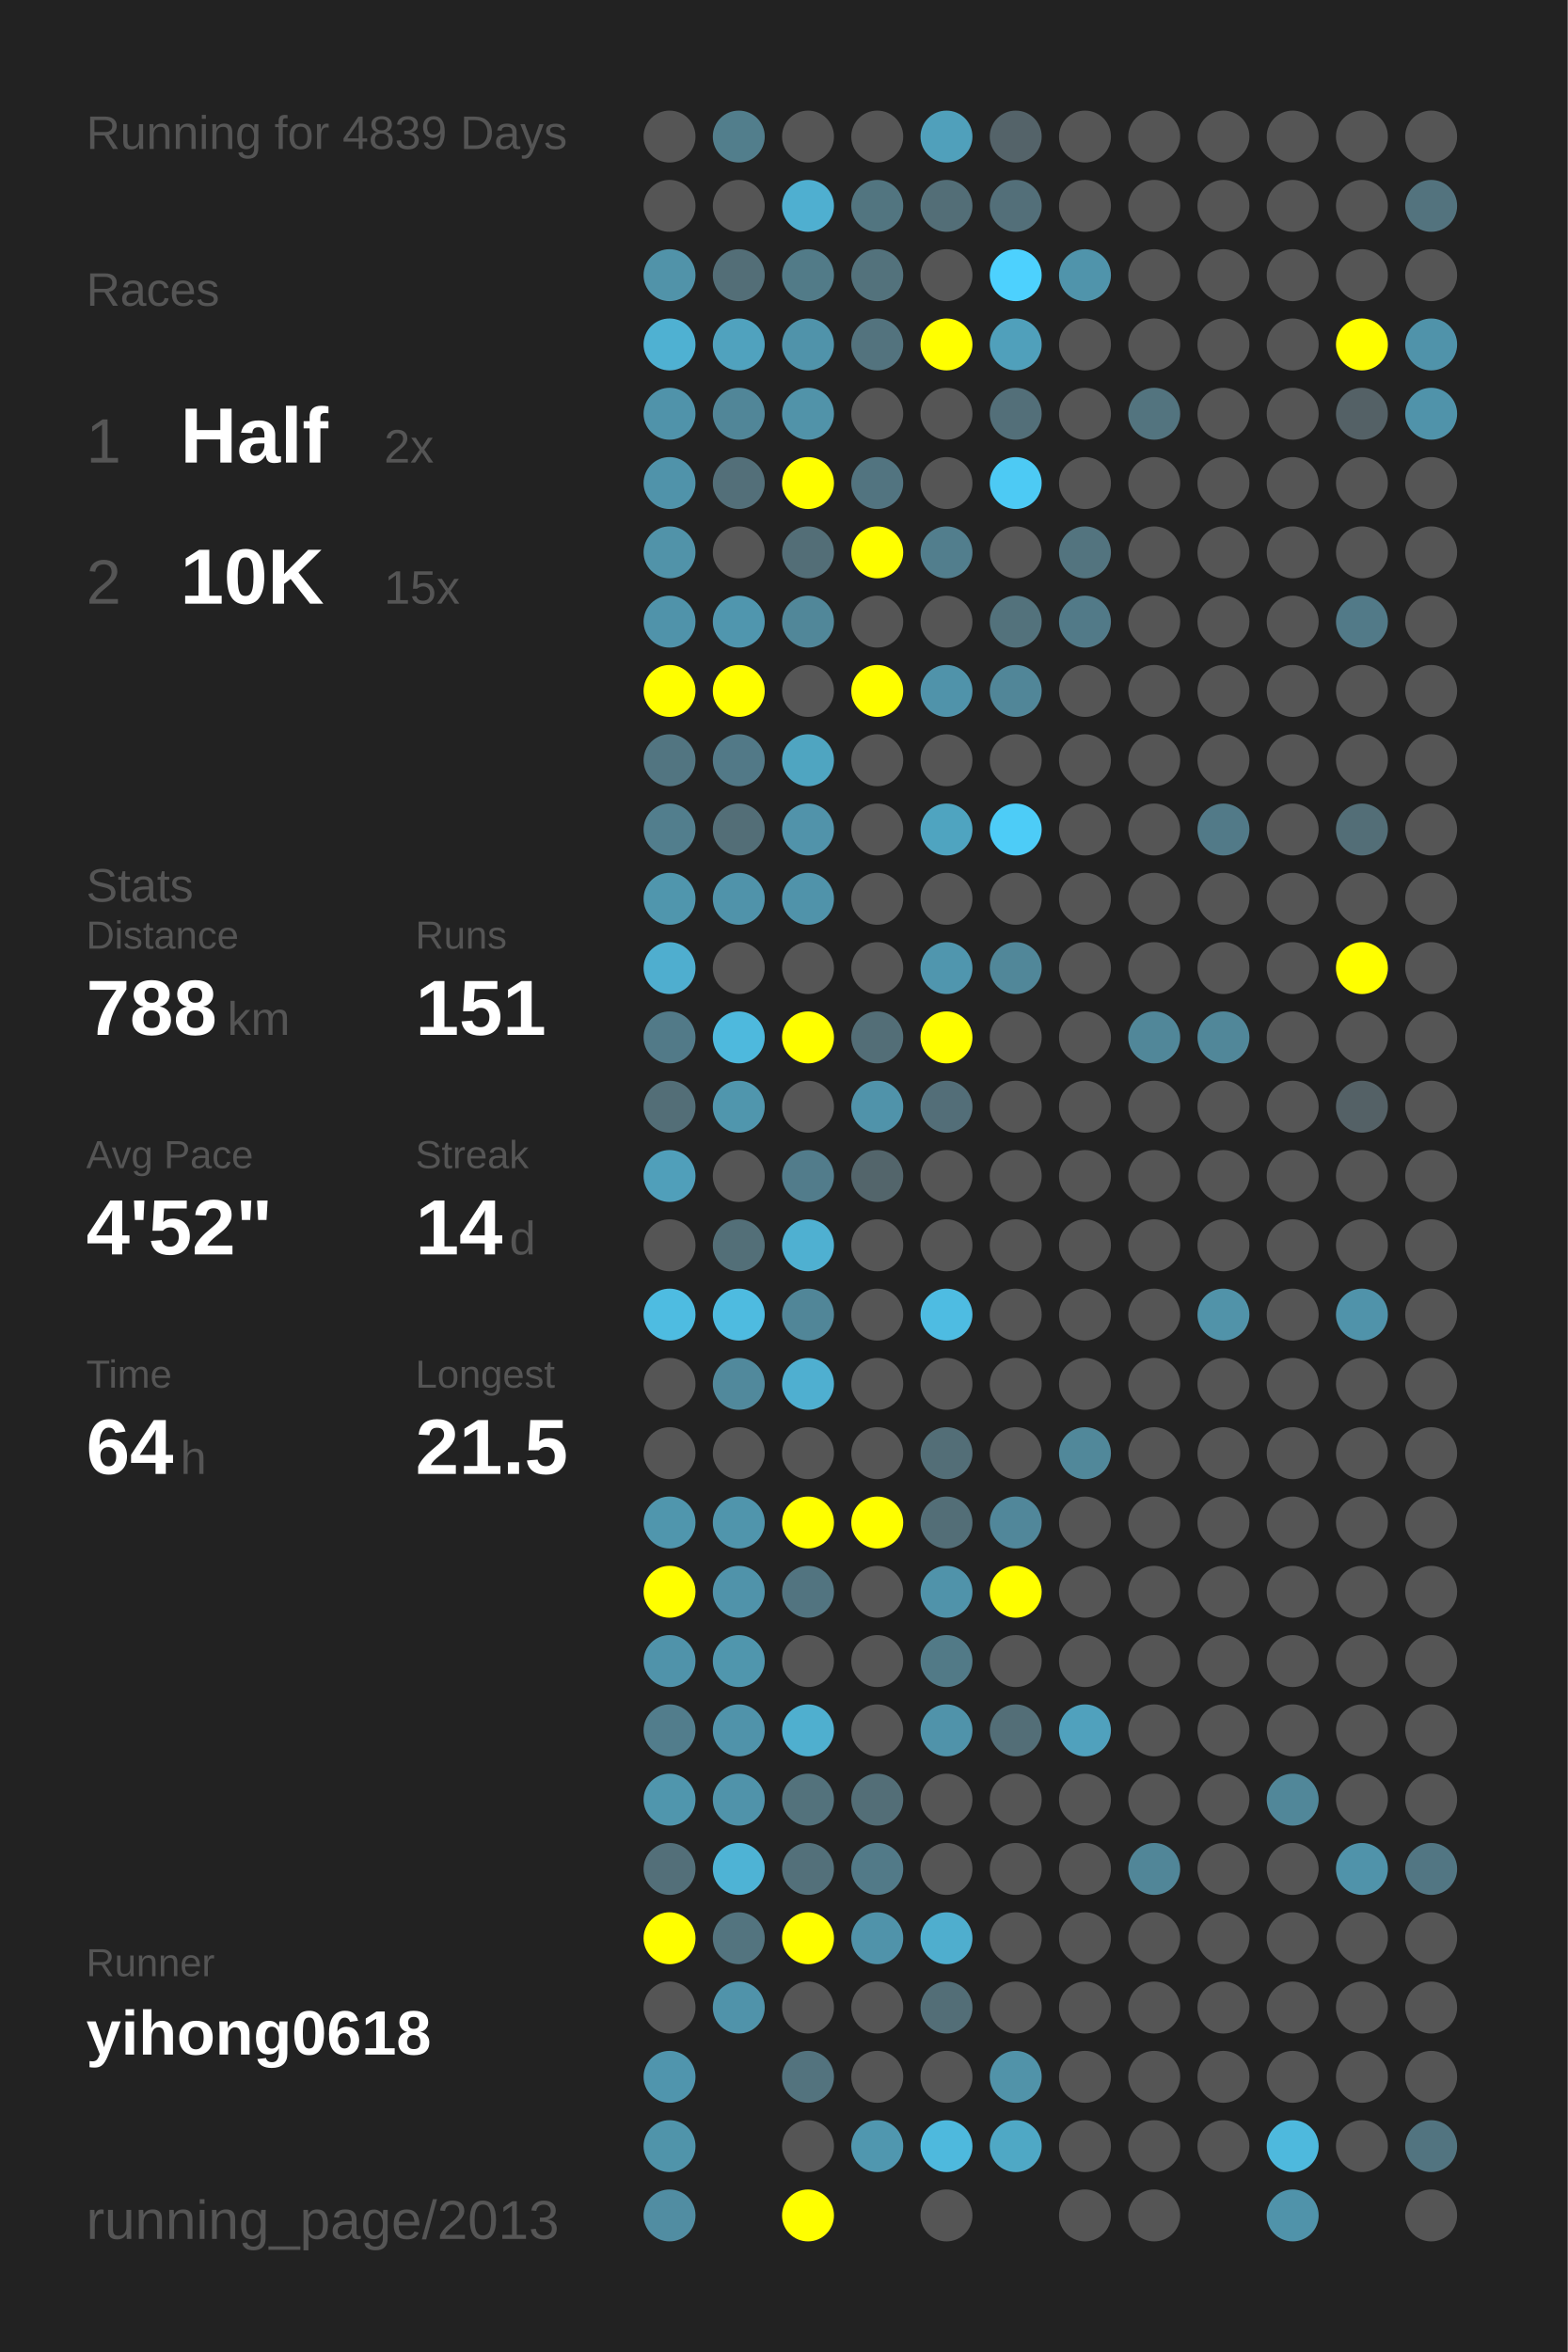
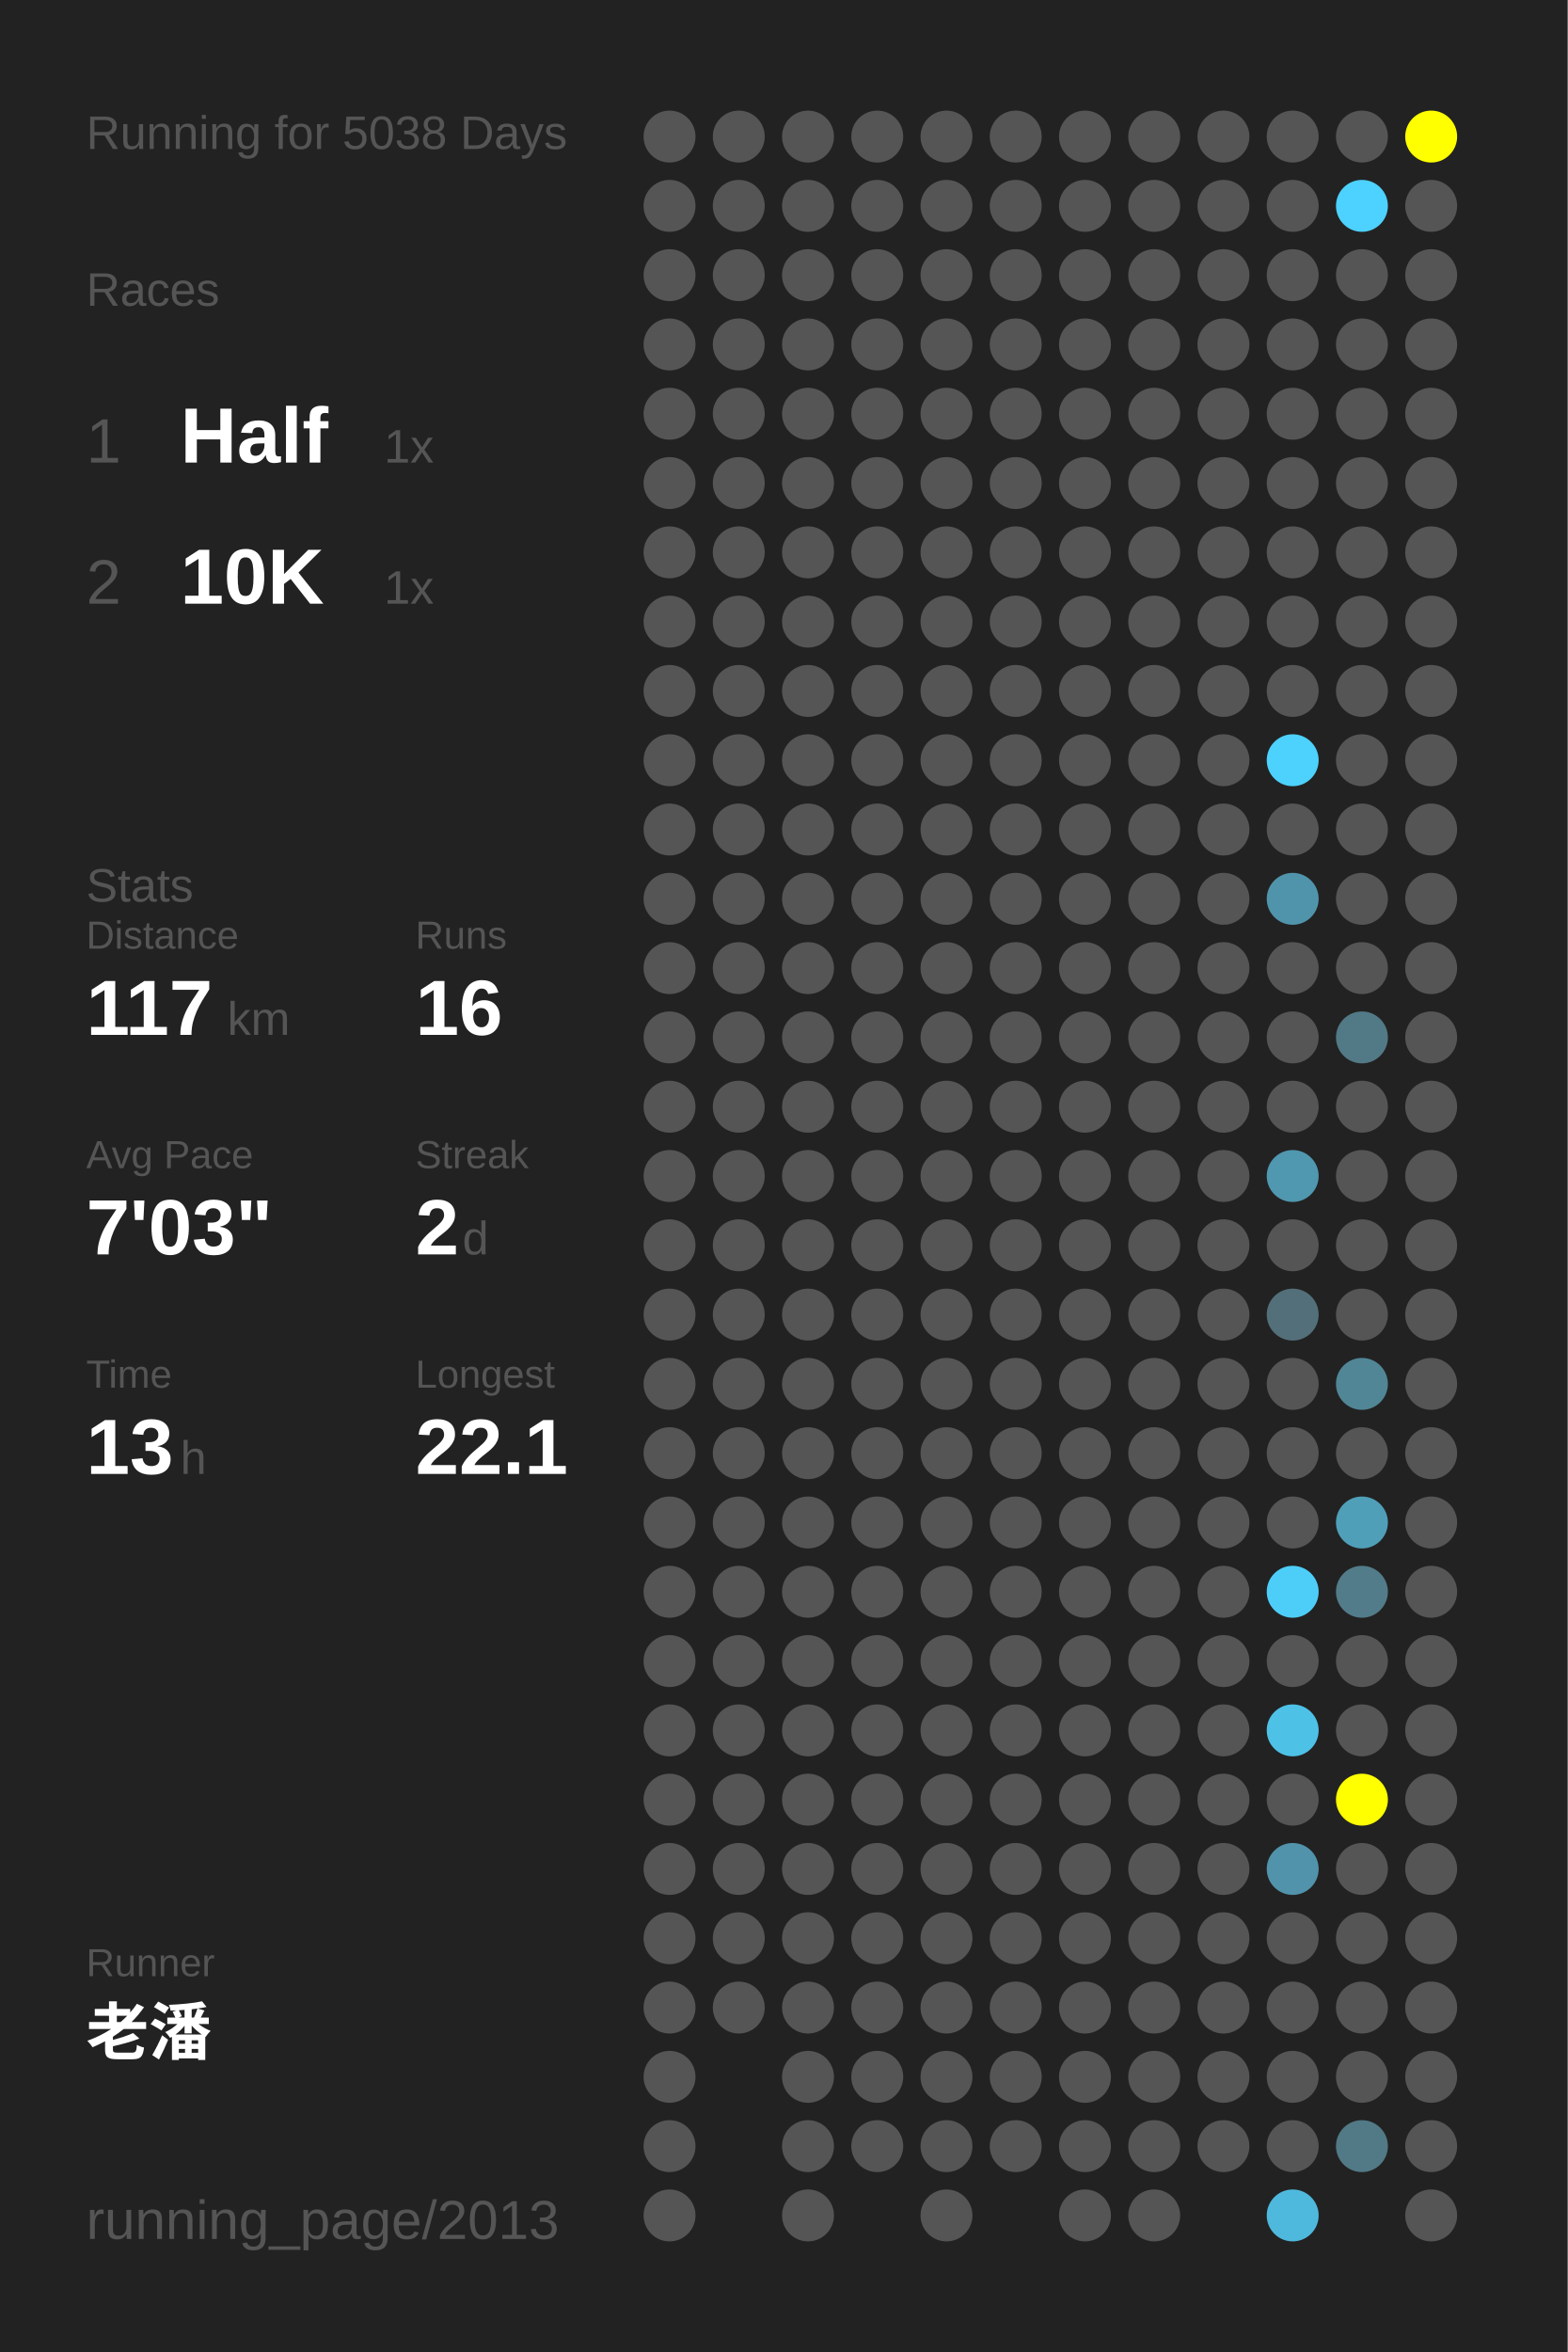
<svg xmlns="http://www.w3.org/2000/svg" baseProfile="full" height="300mm" version="1.1" viewBox="0,0,200,300" width="200mm">
  <defs />
  <rect fill="#222222" height="300" width="200" x="0" y="0" />
-   <text fill="#555555" style="font-size:6px; font-family:Arial;" x="11" y="19">Running for 4839 Days</text>
+   <text fill="#555555" style="font-size:6px; font-family:Arial;" x="11" y="19">Running for 5038 Days</text>
  <text fill="#555555" style="font-size:6px; font-family:Arial;" x="11" y="39">Races</text>
  <text fill="#555555" style="font-size:8px; font-family:Arial;" x="11" y="59">1</text>
  <text fill="#FFFFFF" style="font-size:10px; font-family:Arial; font-weight:bold;" x="23" y="59">Half</text>
-   <text fill="#555555" style="font-size:6px; font-family:Arial;" x="49" y="59">2x</text>
+   <text fill="#555555" style="font-size:6px; font-family:Arial;" x="49" y="59">1x</text>
  <text fill="#555555" style="font-size:8px; font-family:Arial;" x="11" y="77">2</text>
  <text fill="#FFFFFF" style="font-size:10px; font-family:Arial; font-weight:bold;" x="23" y="77">10K</text>
-   <text fill="#555555" style="font-size:6px; font-family:Arial;" x="49" y="77">15x</text>
+   <text fill="#555555" style="font-size:6px; font-family:Arial;" x="49" y="77">1x</text>
  <text fill="#555555" style="font-size:6px; font-family:Arial;" x="11" y="115">Stats</text>
  <text fill="#555555" style="font-size:5px; font-family:Arial;" x="11" y="121">Distance</text>
-   <text fill="#FFFFFF" style="font-size:10px; font-family:Arial; font-weight:bold;" x="11" y="132">788</text>
+   <text fill="#FFFFFF" style="font-size:10px; font-family:Arial; font-weight:bold;" x="11" y="132">117</text>
  <text fill="#555555" style="font-size:6px; font-family:Arial;" x="29" y="132">km</text>
  <text fill="#555555" style="font-size:5px; font-family:Arial;" x="53" y="121">Runs</text>
-   <text fill="#FFFFFF" style="font-size:10px; font-family:Arial; font-weight:bold;" x="53" y="132">151</text>
+   <text fill="#FFFFFF" style="font-size:10px; font-family:Arial; font-weight:bold;" x="53" y="132">16</text>
  <text fill="#555555" style="font-size:5px; font-family:Arial;" x="11" y="149">Avg Pace</text>
-   <text fill="#FFFFFF" style="font-size:10px; font-family:Arial; font-weight:bold;" x="11" y="160">4'52"</text>
+   <text fill="#FFFFFF" style="font-size:10px; font-family:Arial; font-weight:bold;" x="11" y="160">7'03"</text>
  <text fill="#555555" style="font-size:5px; font-family:Arial;" x="53" y="149">Streak</text>
-   <text fill="#FFFFFF" style="font-size:10px; font-family:Arial; font-weight:bold;" x="53" y="160">14</text>
-   <text fill="#555555" style="font-size:6px; font-family:Arial;" x="65" y="160">d</text>
+   <text fill="#FFFFFF" style="font-size:10px; font-family:Arial; font-weight:bold;" x="53" y="160">2</text>
+   <text fill="#555555" style="font-size:6px; font-family:Arial;" x="59" y="160">d</text>
  <text fill="#555555" style="font-size:5px; font-family:Arial;" x="11" y="177">Time</text>
-   <text fill="#FFFFFF" style="font-size:10px; font-family:Arial; font-weight:bold;" x="11" y="188">64</text>
+   <text fill="#FFFFFF" style="font-size:10px; font-family:Arial; font-weight:bold;" x="11" y="188">13</text>
  <text fill="#555555" style="font-size:6px; font-family:Arial;" x="23" y="188">h</text>
  <text fill="#555555" style="font-size:5px; font-family:Arial;" x="53" y="177">Longest</text>
-   <text fill="#FFFFFF" style="font-size:10px; font-family:Arial; font-weight:bold;" x="53" y="188">21.5</text>
+   <text fill="#FFFFFF" style="font-size:10px; font-family:Arial; font-weight:bold;" x="53" y="188">22.1</text>
  <text fill="#555555" style="font-size:5px; font-family:Arial;" x="11" y="252.065">Runner</text>
-   <text fill="#FFFFFF" style="font-size:8px; font-family:Arial; font-weight:bold;" x="11" y="262.065">yihong0618</text>
+   <text fill="#FFFFFF" style="font-size:8px; font-family:Arial; font-weight:bold;" x="11" y="262.065">老潘</text>
  <text fill="#555555" style="font-size:7px; font-family:Arial;" x="11" y="285.581">running_page/2013</text>
  <circle cx="85.417" cy="17.419" fill="#555555" r="3.312" />
  <circle cx="85.417" cy="26.258" fill="#555555" r="3.312" />
-   <circle cx="85.417" cy="35.097" fill="#5193a9" r="3.312" />
-   <circle cx="85.417" cy="43.935" fill="#4fb1d2" r="3.312" />
-   <circle cx="85.417" cy="52.774" fill="#5093aa" r="3.312" />
-   <circle cx="85.417" cy="61.613" fill="#5093aa" r="3.312" />
-   <circle cx="85.417" cy="70.452" fill="#5193a9" r="3.312" />
-   <circle cx="85.417" cy="79.29" fill="#5093aa" r="3.312" />
-   <circle cx="85.417" cy="88.129" fill="#FFFF00" r="3.312" />
-   <circle cx="85.417" cy="96.968" fill="#527581" r="3.312" />
-   <circle cx="85.417" cy="105.806" fill="#527e8d" r="3.312" />
-   <circle cx="85.417" cy="114.645" fill="#5096ad" r="3.312" />
-   <circle cx="85.417" cy="123.484" fill="#4faecf" r="3.312" />
-   <circle cx="85.417" cy="132.323" fill="#527a88" r="3.312" />
-   <circle cx="85.417" cy="141.161" fill="#536e77" r="3.312" />
-   <circle cx="85.417" cy="150" fill="#509fba" r="3.312" />
+   <circle cx="85.417" cy="35.097" fill="#555555" r="3.312" />
+   <circle cx="85.417" cy="43.935" fill="#555555" r="3.312" />
+   <circle cx="85.417" cy="52.774" fill="#555555" r="3.312" />
+   <circle cx="85.417" cy="61.613" fill="#555555" r="3.312" />
+   <circle cx="85.417" cy="70.452" fill="#555555" r="3.312" />
+   <circle cx="85.417" cy="79.29" fill="#555555" r="3.312" />
+   <circle cx="85.417" cy="88.129" fill="#555555" r="3.312" />
+   <circle cx="85.417" cy="96.968" fill="#555555" r="3.312" />
+   <circle cx="85.417" cy="105.806" fill="#555555" r="3.312" />
+   <circle cx="85.417" cy="114.645" fill="#555555" r="3.312" />
+   <circle cx="85.417" cy="123.484" fill="#555555" r="3.312" />
+   <circle cx="85.417" cy="132.323" fill="#555555" r="3.312" />
+   <circle cx="85.417" cy="141.161" fill="#555555" r="3.312" />
+   <circle cx="85.417" cy="150" fill="#555555" r="3.312" />
  <circle cx="85.417" cy="158.839" fill="#555555" r="3.312" />
-   <circle cx="85.417" cy="167.677" fill="#4ebce1" r="3.312" />
+   <circle cx="85.417" cy="167.677" fill="#555555" r="3.312" />
  <circle cx="85.417" cy="176.516" fill="#555555" r="3.312" />
  <circle cx="85.417" cy="185.355" fill="#555555" r="3.312" />
-   <circle cx="85.417" cy="194.194" fill="#5096ad" r="3.312" />
-   <circle cx="85.417" cy="203.032" fill="#FFFF00" r="3.312" />
-   <circle cx="85.417" cy="211.871" fill="#5093aa" r="3.312" />
-   <circle cx="85.417" cy="220.71" fill="#527d8c" r="3.312" />
-   <circle cx="85.417" cy="229.548" fill="#5096ad" r="3.312" />
-   <circle cx="85.417" cy="238.387" fill="#536f79" r="3.312" />
-   <circle cx="85.417" cy="247.226" fill="#FFFF00" r="3.312" />
+   <circle cx="85.417" cy="194.194" fill="#555555" r="3.312" />
+   <circle cx="85.417" cy="203.032" fill="#555555" r="3.312" />
+   <circle cx="85.417" cy="211.871" fill="#555555" r="3.312" />
+   <circle cx="85.417" cy="220.71" fill="#555555" r="3.312" />
+   <circle cx="85.417" cy="229.548" fill="#555555" r="3.312" />
+   <circle cx="85.417" cy="238.387" fill="#555555" r="3.312" />
+   <circle cx="85.417" cy="247.226" fill="#555555" r="3.312" />
  <circle cx="85.417" cy="256.065" fill="#555555" r="3.312" />
-   <circle cx="85.417" cy="264.903" fill="#5095ad" r="3.312" />
-   <circle cx="85.417" cy="273.742" fill="#5094aa" r="3.312" />
-   <circle cx="85.417" cy="282.581" fill="#518da2" r="3.312" />
-   <circle cx="94.25" cy="17.419" fill="#527e8c" r="3.312" />
+   <circle cx="85.417" cy="264.903" fill="#555555" r="3.312" />
+   <circle cx="85.417" cy="273.742" fill="#555555" r="3.312" />
+   <circle cx="85.417" cy="282.581" fill="#555555" r="3.312" />
+   <circle cx="94.25" cy="17.419" fill="#555555" r="3.312" />
  <circle cx="94.25" cy="26.258" fill="#555555" r="3.312" />
-   <circle cx="94.25" cy="35.097" fill="#536e77" r="3.312" />
-   <circle cx="94.25" cy="43.935" fill="#50a2be" r="3.312" />
-   <circle cx="94.25" cy="52.774" fill="#518698" r="3.312" />
-   <circle cx="94.25" cy="61.613" fill="#536f79" r="3.312" />
+   <circle cx="94.25" cy="35.097" fill="#555555" r="3.312" />
+   <circle cx="94.25" cy="43.935" fill="#555555" r="3.312" />
+   <circle cx="94.25" cy="52.774" fill="#555555" r="3.312" />
+   <circle cx="94.25" cy="61.613" fill="#555555" r="3.312" />
  <circle cx="94.25" cy="70.452" fill="#555555" r="3.312" />
-   <circle cx="94.25" cy="79.29" fill="#5096ae" r="3.312" />
-   <circle cx="94.25" cy="88.129" fill="#FFFF00" r="3.312" />
-   <circle cx="94.25" cy="96.968" fill="#527987" r="3.312" />
-   <circle cx="94.25" cy="105.806" fill="#536e77" r="3.312" />
-   <circle cx="94.25" cy="114.645" fill="#5093aa" r="3.312" />
+   <circle cx="94.25" cy="79.29" fill="#555555" r="3.312" />
+   <circle cx="94.25" cy="88.129" fill="#555555" r="3.312" />
+   <circle cx="94.25" cy="96.968" fill="#555555" r="3.312" />
+   <circle cx="94.25" cy="105.806" fill="#555555" r="3.312" />
+   <circle cx="94.25" cy="114.645" fill="#555555" r="3.312" />
  <circle cx="94.25" cy="123.484" fill="#555555" r="3.312" />
-   <circle cx="94.25" cy="132.323" fill="#4eb9dd" r="3.312" />
-   <circle cx="94.25" cy="141.161" fill="#5096ad" r="3.312" />
+   <circle cx="94.25" cy="132.323" fill="#555555" r="3.312" />
+   <circle cx="94.25" cy="141.161" fill="#555555" r="3.312" />
  <circle cx="94.25" cy="150" fill="#555555" r="3.312" />
-   <circle cx="94.25" cy="158.839" fill="#536f78" r="3.312" />
-   <circle cx="94.25" cy="167.677" fill="#4ebbe0" r="3.312" />
-   <circle cx="94.25" cy="176.516" fill="#51899c" r="3.312" />
+   <circle cx="94.25" cy="158.839" fill="#555555" r="3.312" />
+   <circle cx="94.25" cy="167.677" fill="#555555" r="3.312" />
+   <circle cx="94.25" cy="176.516" fill="#555555" r="3.312" />
  <circle cx="94.25" cy="185.355" fill="#555555" r="3.312" />
-   <circle cx="94.25" cy="194.194" fill="#5095ac" r="3.312" />
-   <circle cx="94.25" cy="203.032" fill="#5093aa" r="3.312" />
-   <circle cx="94.25" cy="211.871" fill="#5096ad" r="3.312" />
-   <circle cx="94.25" cy="220.71" fill="#5093aa" r="3.312" />
-   <circle cx="94.25" cy="229.548" fill="#5093aa" r="3.312" />
-   <circle cx="94.25" cy="238.387" fill="#4eb3d5" r="3.312" />
-   <circle cx="94.25" cy="247.226" fill="#53747f" r="3.312" />
-   <circle cx="94.25" cy="256.065" fill="#5093aa" r="3.312" />
+   <circle cx="94.25" cy="194.194" fill="#555555" r="3.312" />
+   <circle cx="94.25" cy="203.032" fill="#555555" r="3.312" />
+   <circle cx="94.25" cy="211.871" fill="#555555" r="3.312" />
+   <circle cx="94.25" cy="220.71" fill="#555555" r="3.312" />
+   <circle cx="94.25" cy="229.548" fill="#555555" r="3.312" />
+   <circle cx="94.25" cy="238.387" fill="#555555" r="3.312" />
+   <circle cx="94.25" cy="247.226" fill="#555555" r="3.312" />
+   <circle cx="94.25" cy="256.065" fill="#555555" r="3.312" />
  <circle cx="103.083" cy="17.419" fill="#555555" r="3.312" />
-   <circle cx="103.083" cy="26.258" fill="#4fafd0" r="3.312" />
-   <circle cx="103.083" cy="35.097" fill="#527b88" r="3.312" />
-   <circle cx="103.083" cy="43.935" fill="#5093aa" r="3.312" />
-   <circle cx="103.083" cy="52.774" fill="#5193a9" r="3.312" />
-   <circle cx="103.083" cy="61.613" fill="#FFFF00" r="3.312" />
-   <circle cx="103.083" cy="70.452" fill="#536e77" r="3.312" />
-   <circle cx="103.083" cy="79.29" fill="#518799" r="3.312" />
+   <circle cx="103.083" cy="26.258" fill="#555555" r="3.312" />
+   <circle cx="103.083" cy="35.097" fill="#555555" r="3.312" />
+   <circle cx="103.083" cy="43.935" fill="#555555" r="3.312" />
+   <circle cx="103.083" cy="52.774" fill="#555555" r="3.312" />
+   <circle cx="103.083" cy="61.613" fill="#555555" r="3.312" />
+   <circle cx="103.083" cy="70.452" fill="#555555" r="3.312" />
+   <circle cx="103.083" cy="79.29" fill="#555555" r="3.312" />
  <circle cx="103.083" cy="88.129" fill="#555555" r="3.312" />
-   <circle cx="103.083" cy="96.968" fill="#4fa5c1" r="3.312" />
-   <circle cx="103.083" cy="105.806" fill="#5193aa" r="3.312" />
-   <circle cx="103.083" cy="114.645" fill="#5093aa" r="3.312" />
+   <circle cx="103.083" cy="96.968" fill="#555555" r="3.312" />
+   <circle cx="103.083" cy="105.806" fill="#555555" r="3.312" />
+   <circle cx="103.083" cy="114.645" fill="#555555" r="3.312" />
  <circle cx="103.083" cy="123.484" fill="#555555" r="3.312" />
-   <circle cx="103.083" cy="132.323" fill="#FFFF00" r="3.312" />
+   <circle cx="103.083" cy="132.323" fill="#555555" r="3.312" />
  <circle cx="103.083" cy="141.161" fill="#555555" r="3.312" />
-   <circle cx="103.083" cy="150" fill="#527c8b" r="3.312" />
-   <circle cx="103.083" cy="158.839" fill="#4fb0d1" r="3.312" />
-   <circle cx="103.083" cy="167.677" fill="#518698" r="3.312" />
-   <circle cx="103.083" cy="176.516" fill="#4fafd0" r="3.312" />
+   <circle cx="103.083" cy="150" fill="#555555" r="3.312" />
+   <circle cx="103.083" cy="158.839" fill="#555555" r="3.312" />
+   <circle cx="103.083" cy="167.677" fill="#555555" r="3.312" />
+   <circle cx="103.083" cy="176.516" fill="#555555" r="3.312" />
  <circle cx="103.083" cy="185.355" fill="#555555" r="3.312" />
-   <circle cx="103.083" cy="194.194" fill="#FFFF00" r="3.312" />
-   <circle cx="103.083" cy="203.032" fill="#527480" r="3.312" />
+   <circle cx="103.083" cy="194.194" fill="#555555" r="3.312" />
+   <circle cx="103.083" cy="203.032" fill="#555555" r="3.312" />
  <circle cx="103.083" cy="211.871" fill="#555555" r="3.312" />
-   <circle cx="103.083" cy="220.71" fill="#4fafcf" r="3.312" />
-   <circle cx="103.083" cy="229.548" fill="#53727c" r="3.312" />
-   <circle cx="103.083" cy="238.387" fill="#53707a" r="3.312" />
-   <circle cx="103.083" cy="247.226" fill="#FFFF00" r="3.312" />
+   <circle cx="103.083" cy="220.71" fill="#555555" r="3.312" />
+   <circle cx="103.083" cy="229.548" fill="#555555" r="3.312" />
+   <circle cx="103.083" cy="238.387" fill="#555555" r="3.312" />
+   <circle cx="103.083" cy="247.226" fill="#555555" r="3.312" />
  <circle cx="103.083" cy="256.065" fill="#555555" r="3.312" />
-   <circle cx="103.083" cy="264.903" fill="#53737e" r="3.312" />
+   <circle cx="103.083" cy="264.903" fill="#555555" r="3.312" />
  <circle cx="103.083" cy="273.742" fill="#555555" r="3.312" />
-   <circle cx="103.083" cy="282.581" fill="#FFFF00" r="3.312" />
+   <circle cx="103.083" cy="282.581" fill="#555555" r="3.312" />
  <circle cx="111.917" cy="17.419" fill="#555555" r="3.312" />
-   <circle cx="111.917" cy="26.258" fill="#527580" r="3.312" />
-   <circle cx="111.917" cy="35.097" fill="#53727c" r="3.312" />
-   <circle cx="111.917" cy="43.935" fill="#53737e" r="3.312" />
+   <circle cx="111.917" cy="26.258" fill="#555555" r="3.312" />
+   <circle cx="111.917" cy="35.097" fill="#555555" r="3.312" />
+   <circle cx="111.917" cy="43.935" fill="#555555" r="3.312" />
  <circle cx="111.917" cy="52.774" fill="#555555" r="3.312" />
-   <circle cx="111.917" cy="61.613" fill="#527480" r="3.312" />
-   <circle cx="111.917" cy="70.452" fill="#FFFF00" r="3.312" />
+   <circle cx="111.917" cy="61.613" fill="#555555" r="3.312" />
+   <circle cx="111.917" cy="70.452" fill="#555555" r="3.312" />
  <circle cx="111.917" cy="79.29" fill="#555555" r="3.312" />
-   <circle cx="111.917" cy="88.129" fill="#FFFF00" r="3.312" />
+   <circle cx="111.917" cy="88.129" fill="#555555" r="3.312" />
  <circle cx="111.917" cy="96.968" fill="#555555" r="3.312" />
  <circle cx="111.917" cy="105.806" fill="#555555" r="3.312" />
  <circle cx="111.917" cy="114.645" fill="#555555" r="3.312" />
  <circle cx="111.917" cy="123.484" fill="#555555" r="3.312" />
-   <circle cx="111.917" cy="132.323" fill="#536e77" r="3.312" />
-   <circle cx="111.917" cy="141.161" fill="#5093aa" r="3.312" />
-   <circle cx="111.917" cy="150" fill="#53656b" r="3.312" />
+   <circle cx="111.917" cy="132.323" fill="#555555" r="3.312" />
+   <circle cx="111.917" cy="141.161" fill="#555555" r="3.312" />
+   <circle cx="111.917" cy="150" fill="#555555" r="3.312" />
  <circle cx="111.917" cy="158.839" fill="#555555" r="3.312" />
  <circle cx="111.917" cy="167.677" fill="#555555" r="3.312" />
  <circle cx="111.917" cy="176.516" fill="#555555" r="3.312" />
  <circle cx="111.917" cy="185.355" fill="#555555" r="3.312" />
-   <circle cx="111.917" cy="194.194" fill="#FFFF00" r="3.312" />
+   <circle cx="111.917" cy="194.194" fill="#555555" r="3.312" />
  <circle cx="111.917" cy="203.032" fill="#555555" r="3.312" />
  <circle cx="111.917" cy="211.871" fill="#555555" r="3.312" />
  <circle cx="111.917" cy="220.71" fill="#555555" r="3.312" />
-   <circle cx="111.917" cy="229.548" fill="#536e77" r="3.312" />
-   <circle cx="111.917" cy="238.387" fill="#527a88" r="3.312" />
-   <circle cx="111.917" cy="247.226" fill="#5093aa" r="3.312" />
+   <circle cx="111.917" cy="229.548" fill="#555555" r="3.312" />
+   <circle cx="111.917" cy="238.387" fill="#555555" r="3.312" />
+   <circle cx="111.917" cy="247.226" fill="#555555" r="3.312" />
  <circle cx="111.917" cy="256.065" fill="#555555" r="3.312" />
  <circle cx="111.917" cy="264.903" fill="#555555" r="3.312" />
-   <circle cx="111.917" cy="273.742" fill="#5097af" r="3.312" />
-   <circle cx="120.75" cy="17.419" fill="#50a0bb" r="3.312" />
-   <circle cx="120.75" cy="26.258" fill="#536e77" r="3.312" />
+   <circle cx="111.917" cy="273.742" fill="#555555" r="3.312" />
+   <circle cx="120.75" cy="17.419" fill="#555555" r="3.312" />
+   <circle cx="120.75" cy="26.258" fill="#555555" r="3.312" />
  <circle cx="120.75" cy="35.097" fill="#555555" r="3.312" />
-   <circle cx="120.75" cy="43.935" fill="#FFFF00" r="3.312" />
+   <circle cx="120.75" cy="43.935" fill="#555555" r="3.312" />
  <circle cx="120.75" cy="52.774" fill="#555555" r="3.312" />
  <circle cx="120.75" cy="61.613" fill="#555555" r="3.312" />
-   <circle cx="120.75" cy="70.452" fill="#527e8d" r="3.312" />
+   <circle cx="120.75" cy="70.452" fill="#555555" r="3.312" />
  <circle cx="120.75" cy="79.29" fill="#555555" r="3.312" />
-   <circle cx="120.75" cy="88.129" fill="#5093aa" r="3.312" />
+   <circle cx="120.75" cy="88.129" fill="#555555" r="3.312" />
  <circle cx="120.75" cy="96.968" fill="#555555" r="3.312" />
-   <circle cx="120.75" cy="105.806" fill="#4fa4c0" r="3.312" />
+   <circle cx="120.75" cy="105.806" fill="#555555" r="3.312" />
  <circle cx="120.75" cy="114.645" fill="#555555" r="3.312" />
-   <circle cx="120.75" cy="123.484" fill="#5096ae" r="3.312" />
-   <circle cx="120.75" cy="132.323" fill="#FFFF00" r="3.312" />
-   <circle cx="120.75" cy="141.161" fill="#536e78" r="3.312" />
+   <circle cx="120.75" cy="123.484" fill="#555555" r="3.312" />
+   <circle cx="120.75" cy="132.323" fill="#555555" r="3.312" />
+   <circle cx="120.75" cy="141.161" fill="#555555" r="3.312" />
  <circle cx="120.75" cy="150" fill="#555555" r="3.312" />
  <circle cx="120.75" cy="158.839" fill="#555555" r="3.312" />
-   <circle cx="120.75" cy="167.677" fill="#4ebce2" r="3.312" />
+   <circle cx="120.75" cy="167.677" fill="#555555" r="3.312" />
  <circle cx="120.75" cy="176.516" fill="#555555" r="3.312" />
-   <circle cx="120.75" cy="185.355" fill="#536e77" r="3.312" />
-   <circle cx="120.75" cy="194.194" fill="#536e77" r="3.312" />
-   <circle cx="120.75" cy="203.032" fill="#5093aa" r="3.312" />
-   <circle cx="120.75" cy="211.871" fill="#527a87" r="3.312" />
-   <circle cx="120.75" cy="220.71" fill="#5093aa" r="3.312" />
+   <circle cx="120.75" cy="185.355" fill="#555555" r="3.312" />
+   <circle cx="120.75" cy="194.194" fill="#555555" r="3.312" />
+   <circle cx="120.75" cy="203.032" fill="#555555" r="3.312" />
+   <circle cx="120.75" cy="211.871" fill="#555555" r="3.312" />
+   <circle cx="120.75" cy="220.71" fill="#555555" r="3.312" />
  <circle cx="120.75" cy="229.548" fill="#555555" r="3.312" />
  <circle cx="120.75" cy="238.387" fill="#555555" r="3.312" />
-   <circle cx="120.75" cy="247.226" fill="#4faece" r="3.312" />
-   <circle cx="120.75" cy="256.065" fill="#536e77" r="3.312" />
+   <circle cx="120.75" cy="247.226" fill="#555555" r="3.312" />
+   <circle cx="120.75" cy="256.065" fill="#555555" r="3.312" />
  <circle cx="120.75" cy="264.903" fill="#555555" r="3.312" />
-   <circle cx="120.75" cy="273.742" fill="#4eb9dd" r="3.312" />
+   <circle cx="120.75" cy="273.742" fill="#555555" r="3.312" />
  <circle cx="120.75" cy="282.581" fill="#555555" r="3.312" />
-   <circle cx="129.583" cy="17.419" fill="#546369" r="3.312" />
-   <circle cx="129.583" cy="26.258" fill="#536f79" r="3.312" />
-   <circle cx="129.583" cy="35.097" fill="#4dd1fe" r="3.312" />
-   <circle cx="129.583" cy="43.935" fill="#50a0bb" r="3.312" />
-   <circle cx="129.583" cy="52.774" fill="#536f79" r="3.312" />
-   <circle cx="129.583" cy="61.613" fill="#4dcaf4" r="3.312" />
+   <circle cx="129.583" cy="17.419" fill="#555555" r="3.312" />
+   <circle cx="129.583" cy="26.258" fill="#555555" r="3.312" />
+   <circle cx="129.583" cy="35.097" fill="#555555" r="3.312" />
+   <circle cx="129.583" cy="43.935" fill="#555555" r="3.312" />
+   <circle cx="129.583" cy="52.774" fill="#555555" r="3.312" />
+   <circle cx="129.583" cy="61.613" fill="#555555" r="3.312" />
  <circle cx="129.583" cy="70.452" fill="#555555" r="3.312" />
-   <circle cx="129.583" cy="79.29" fill="#53727c" r="3.312" />
-   <circle cx="129.583" cy="88.129" fill="#518698" r="3.312" />
+   <circle cx="129.583" cy="79.29" fill="#555555" r="3.312" />
+   <circle cx="129.583" cy="88.129" fill="#555555" r="3.312" />
  <circle cx="129.583" cy="96.968" fill="#555555" r="3.312" />
-   <circle cx="129.583" cy="105.806" fill="#4dccf7" r="3.312" />
+   <circle cx="129.583" cy="105.806" fill="#555555" r="3.312" />
  <circle cx="129.583" cy="114.645" fill="#555555" r="3.312" />
-   <circle cx="129.583" cy="123.484" fill="#518799" r="3.312" />
+   <circle cx="129.583" cy="123.484" fill="#555555" r="3.312" />
  <circle cx="129.583" cy="132.323" fill="#555555" r="3.312" />
  <circle cx="129.583" cy="141.161" fill="#555555" r="3.312" />
  <circle cx="129.583" cy="150" fill="#555555" r="3.312" />
  <circle cx="129.583" cy="158.839" fill="#555555" r="3.312" />
  <circle cx="129.583" cy="167.677" fill="#555555" r="3.312" />
  <circle cx="129.583" cy="176.516" fill="#555555" r="3.312" />
  <circle cx="129.583" cy="185.355" fill="#555555" r="3.312" />
-   <circle cx="129.583" cy="194.194" fill="#51879a" r="3.312" />
-   <circle cx="129.583" cy="203.032" fill="#FFFF00" r="3.312" />
+   <circle cx="129.583" cy="194.194" fill="#555555" r="3.312" />
+   <circle cx="129.583" cy="203.032" fill="#555555" r="3.312" />
  <circle cx="129.583" cy="211.871" fill="#555555" r="3.312" />
-   <circle cx="129.583" cy="220.71" fill="#536e77" r="3.312" />
+   <circle cx="129.583" cy="220.71" fill="#555555" r="3.312" />
  <circle cx="129.583" cy="229.548" fill="#555555" r="3.312" />
  <circle cx="129.583" cy="238.387" fill="#555555" r="3.312" />
  <circle cx="129.583" cy="247.226" fill="#555555" r="3.312" />
  <circle cx="129.583" cy="256.065" fill="#555555" r="3.312" />
-   <circle cx="129.583" cy="264.903" fill="#5193a9" r="3.312" />
-   <circle cx="129.583" cy="273.742" fill="#4fa8c5" r="3.312" />
+   <circle cx="129.583" cy="264.903" fill="#555555" r="3.312" />
+   <circle cx="129.583" cy="273.742" fill="#555555" r="3.312" />
  <circle cx="138.417" cy="17.419" fill="#555555" r="3.312" />
  <circle cx="138.417" cy="26.258" fill="#555555" r="3.312" />
-   <circle cx="138.417" cy="35.097" fill="#5094ab" r="3.312" />
+   <circle cx="138.417" cy="35.097" fill="#555555" r="3.312" />
  <circle cx="138.417" cy="43.935" fill="#555555" r="3.312" />
  <circle cx="138.417" cy="52.774" fill="#555555" r="3.312" />
  <circle cx="138.417" cy="61.613" fill="#555555" r="3.312" />
-   <circle cx="138.417" cy="70.452" fill="#53747f" r="3.312" />
-   <circle cx="138.417" cy="79.29" fill="#527a88" r="3.312" />
+   <circle cx="138.417" cy="70.452" fill="#555555" r="3.312" />
+   <circle cx="138.417" cy="79.29" fill="#555555" r="3.312" />
  <circle cx="138.417" cy="88.129" fill="#555555" r="3.312" />
  <circle cx="138.417" cy="96.968" fill="#555555" r="3.312" />
  <circle cx="138.417" cy="105.806" fill="#555555" r="3.312" />
  <circle cx="138.417" cy="114.645" fill="#555555" r="3.312" />
  <circle cx="138.417" cy="123.484" fill="#555555" r="3.312" />
  <circle cx="138.417" cy="132.323" fill="#555555" r="3.312" />
  <circle cx="138.417" cy="141.161" fill="#555555" r="3.312" />
  <circle cx="138.417" cy="150" fill="#555555" r="3.312" />
  <circle cx="138.417" cy="158.839" fill="#555555" r="3.312" />
  <circle cx="138.417" cy="167.677" fill="#555555" r="3.312" />
  <circle cx="138.417" cy="176.516" fill="#555555" r="3.312" />
-   <circle cx="138.417" cy="185.355" fill="#51889a" r="3.312" />
+   <circle cx="138.417" cy="185.355" fill="#555555" r="3.312" />
  <circle cx="138.417" cy="194.194" fill="#555555" r="3.312" />
  <circle cx="138.417" cy="203.032" fill="#555555" r="3.312" />
  <circle cx="138.417" cy="211.871" fill="#555555" r="3.312" />
-   <circle cx="138.417" cy="220.71" fill="#50a1bd" r="3.312" />
+   <circle cx="138.417" cy="220.71" fill="#555555" r="3.312" />
  <circle cx="138.417" cy="229.548" fill="#555555" r="3.312" />
  <circle cx="138.417" cy="238.387" fill="#555555" r="3.312" />
  <circle cx="138.417" cy="247.226" fill="#555555" r="3.312" />
  <circle cx="138.417" cy="256.065" fill="#555555" r="3.312" />
  <circle cx="138.417" cy="264.903" fill="#555555" r="3.312" />
  <circle cx="138.417" cy="273.742" fill="#555555" r="3.312" />
  <circle cx="138.417" cy="282.581" fill="#555555" r="3.312" />
  <circle cx="147.25" cy="17.419" fill="#555555" r="3.312" />
  <circle cx="147.25" cy="26.258" fill="#555555" r="3.312" />
  <circle cx="147.25" cy="35.097" fill="#555555" r="3.312" />
  <circle cx="147.25" cy="43.935" fill="#555555" r="3.312" />
-   <circle cx="147.25" cy="52.774" fill="#53747f" r="3.312" />
+   <circle cx="147.25" cy="52.774" fill="#555555" r="3.312" />
  <circle cx="147.25" cy="61.613" fill="#555555" r="3.312" />
  <circle cx="147.25" cy="70.452" fill="#555555" r="3.312" />
  <circle cx="147.25" cy="79.29" fill="#555555" r="3.312" />
  <circle cx="147.25" cy="88.129" fill="#555555" r="3.312" />
  <circle cx="147.25" cy="96.968" fill="#555555" r="3.312" />
  <circle cx="147.25" cy="105.806" fill="#555555" r="3.312" />
  <circle cx="147.25" cy="114.645" fill="#555555" r="3.312" />
  <circle cx="147.25" cy="123.484" fill="#555555" r="3.312" />
-   <circle cx="147.25" cy="132.323" fill="#518799" r="3.312" />
+   <circle cx="147.25" cy="132.323" fill="#555555" r="3.312" />
  <circle cx="147.25" cy="141.161" fill="#555555" r="3.312" />
  <circle cx="147.25" cy="150" fill="#555555" r="3.312" />
  <circle cx="147.25" cy="158.839" fill="#555555" r="3.312" />
  <circle cx="147.25" cy="167.677" fill="#555555" r="3.312" />
  <circle cx="147.25" cy="176.516" fill="#555555" r="3.312" />
  <circle cx="147.25" cy="185.355" fill="#555555" r="3.312" />
  <circle cx="147.25" cy="194.194" fill="#555555" r="3.312" />
  <circle cx="147.25" cy="203.032" fill="#555555" r="3.312" />
  <circle cx="147.25" cy="211.871" fill="#555555" r="3.312" />
  <circle cx="147.25" cy="220.71" fill="#555555" r="3.312" />
  <circle cx="147.25" cy="229.548" fill="#555555" r="3.312" />
-   <circle cx="147.25" cy="238.387" fill="#518698" r="3.312" />
+   <circle cx="147.25" cy="238.387" fill="#555555" r="3.312" />
  <circle cx="147.25" cy="247.226" fill="#555555" r="3.312" />
  <circle cx="147.25" cy="256.065" fill="#555555" r="3.312" />
  <circle cx="147.25" cy="264.903" fill="#555555" r="3.312" />
  <circle cx="147.25" cy="273.742" fill="#555555" r="3.312" />
  <circle cx="147.25" cy="282.581" fill="#555555" r="3.312" />
  <circle cx="156.083" cy="17.419" fill="#555555" r="3.312" />
  <circle cx="156.083" cy="26.258" fill="#555555" r="3.312" />
  <circle cx="156.083" cy="35.097" fill="#555555" r="3.312" />
  <circle cx="156.083" cy="43.935" fill="#555555" r="3.312" />
  <circle cx="156.083" cy="52.774" fill="#555555" r="3.312" />
  <circle cx="156.083" cy="61.613" fill="#555555" r="3.312" />
  <circle cx="156.083" cy="70.452" fill="#555555" r="3.312" />
  <circle cx="156.083" cy="79.29" fill="#555555" r="3.312" />
  <circle cx="156.083" cy="88.129" fill="#555555" r="3.312" />
  <circle cx="156.083" cy="96.968" fill="#555555" r="3.312" />
-   <circle cx="156.083" cy="105.806" fill="#527a88" r="3.312" />
+   <circle cx="156.083" cy="105.806" fill="#555555" r="3.312" />
  <circle cx="156.083" cy="114.645" fill="#555555" r="3.312" />
  <circle cx="156.083" cy="123.484" fill="#555555" r="3.312" />
-   <circle cx="156.083" cy="132.323" fill="#518799" r="3.312" />
+   <circle cx="156.083" cy="132.323" fill="#555555" r="3.312" />
  <circle cx="156.083" cy="141.161" fill="#555555" r="3.312" />
  <circle cx="156.083" cy="150" fill="#555555" r="3.312" />
  <circle cx="156.083" cy="158.839" fill="#555555" r="3.312" />
-   <circle cx="156.083" cy="167.677" fill="#5193a9" r="3.312" />
+   <circle cx="156.083" cy="167.677" fill="#555555" r="3.312" />
  <circle cx="156.083" cy="176.516" fill="#555555" r="3.312" />
  <circle cx="156.083" cy="185.355" fill="#555555" r="3.312" />
  <circle cx="156.083" cy="194.194" fill="#555555" r="3.312" />
  <circle cx="156.083" cy="203.032" fill="#555555" r="3.312" />
  <circle cx="156.083" cy="211.871" fill="#555555" r="3.312" />
  <circle cx="156.083" cy="220.71" fill="#555555" r="3.312" />
  <circle cx="156.083" cy="229.548" fill="#555555" r="3.312" />
  <circle cx="156.083" cy="238.387" fill="#555555" r="3.312" />
  <circle cx="156.083" cy="247.226" fill="#555555" r="3.312" />
  <circle cx="156.083" cy="256.065" fill="#555555" r="3.312" />
  <circle cx="156.083" cy="264.903" fill="#555555" r="3.312" />
  <circle cx="156.083" cy="273.742" fill="#555555" r="3.312" />
  <circle cx="164.917" cy="17.419" fill="#555555" r="3.312" />
  <circle cx="164.917" cy="26.258" fill="#555555" r="3.312" />
  <circle cx="164.917" cy="35.097" fill="#555555" r="3.312" />
  <circle cx="164.917" cy="43.935" fill="#555555" r="3.312" />
  <circle cx="164.917" cy="52.774" fill="#555555" r="3.312" />
  <circle cx="164.917" cy="61.613" fill="#555555" r="3.312" />
  <circle cx="164.917" cy="70.452" fill="#555555" r="3.312" />
  <circle cx="164.917" cy="79.29" fill="#555555" r="3.312" />
  <circle cx="164.917" cy="88.129" fill="#555555" r="3.312" />
-   <circle cx="164.917" cy="96.968" fill="#555555" r="3.312" />
+   <circle cx="164.917" cy="96.968" fill="#4dd1fd" r="3.312" />
  <circle cx="164.917" cy="105.806" fill="#555555" r="3.312" />
-   <circle cx="164.917" cy="114.645" fill="#555555" r="3.312" />
+   <circle cx="164.917" cy="114.645" fill="#5094ab" r="3.312" />
  <circle cx="164.917" cy="123.484" fill="#555555" r="3.312" />
  <circle cx="164.917" cy="132.323" fill="#555555" r="3.312" />
  <circle cx="164.917" cy="141.161" fill="#555555" r="3.312" />
-   <circle cx="164.917" cy="150" fill="#555555" r="3.312" />
+   <circle cx="164.917" cy="150" fill="#5097b0" r="3.312" />
  <circle cx="164.917" cy="158.839" fill="#555555" r="3.312" />
-   <circle cx="164.917" cy="167.677" fill="#555555" r="3.312" />
+   <circle cx="164.917" cy="167.677" fill="#536f79" r="3.312" />
  <circle cx="164.917" cy="176.516" fill="#555555" r="3.312" />
  <circle cx="164.917" cy="185.355" fill="#555555" r="3.312" />
  <circle cx="164.917" cy="194.194" fill="#555555" r="3.312" />
-   <circle cx="164.917" cy="203.032" fill="#555555" r="3.312" />
+   <circle cx="164.917" cy="203.032" fill="#4dcef9" r="3.312" />
  <circle cx="164.917" cy="211.871" fill="#555555" r="3.312" />
-   <circle cx="164.917" cy="220.71" fill="#555555" r="3.312" />
-   <circle cx="164.917" cy="229.548" fill="#518799" r="3.312" />
-   <circle cx="164.917" cy="238.387" fill="#555555" r="3.312" />
+   <circle cx="164.917" cy="220.71" fill="#4ec1e7" r="3.312" />
+   <circle cx="164.917" cy="229.548" fill="#555555" r="3.312" />
+   <circle cx="164.917" cy="238.387" fill="#5093aa" r="3.312" />
  <circle cx="164.917" cy="247.226" fill="#555555" r="3.312" />
  <circle cx="164.917" cy="256.065" fill="#555555" r="3.312" />
  <circle cx="164.917" cy="264.903" fill="#555555" r="3.312" />
-   <circle cx="164.917" cy="273.742" fill="#4eb9dd" r="3.312" />
-   <circle cx="164.917" cy="282.581" fill="#5093aa" r="3.312" />
+   <circle cx="164.917" cy="273.742" fill="#555555" r="3.312" />
+   <circle cx="164.917" cy="282.581" fill="#4eb9dd" r="3.312" />
  <circle cx="173.75" cy="17.419" fill="#555555" r="3.312" />
-   <circle cx="173.75" cy="26.258" fill="#555555" r="3.312" />
+   <circle cx="173.75" cy="26.258" fill="#4dd1fe" r="3.312" />
  <circle cx="173.75" cy="35.097" fill="#555555" r="3.312" />
-   <circle cx="173.75" cy="43.935" fill="#FFFF00" r="3.312" />
-   <circle cx="173.75" cy="52.774" fill="#546166" r="3.312" />
+   <circle cx="173.75" cy="43.935" fill="#555555" r="3.312" />
+   <circle cx="173.75" cy="52.774" fill="#555555" r="3.312" />
  <circle cx="173.75" cy="61.613" fill="#555555" r="3.312" />
  <circle cx="173.75" cy="70.452" fill="#555555" r="3.312" />
-   <circle cx="173.75" cy="79.29" fill="#527a88" r="3.312" />
+   <circle cx="173.75" cy="79.29" fill="#555555" r="3.312" />
  <circle cx="173.75" cy="88.129" fill="#555555" r="3.312" />
  <circle cx="173.75" cy="96.968" fill="#555555" r="3.312" />
-   <circle cx="173.75" cy="105.806" fill="#536e77" r="3.312" />
+   <circle cx="173.75" cy="105.806" fill="#555555" r="3.312" />
  <circle cx="173.75" cy="114.645" fill="#555555" r="3.312" />
-   <circle cx="173.75" cy="123.484" fill="#FFFF00" r="3.312" />
-   <circle cx="173.75" cy="132.323" fill="#555555" r="3.312" />
-   <circle cx="173.75" cy="141.161" fill="#546166" r="3.312" />
+   <circle cx="173.75" cy="123.484" fill="#555555" r="3.312" />
+   <circle cx="173.75" cy="132.323" fill="#527986" r="3.312" />
+   <circle cx="173.75" cy="141.161" fill="#555555" r="3.312" />
  <circle cx="173.75" cy="150" fill="#555555" r="3.312" />
  <circle cx="173.75" cy="158.839" fill="#555555" r="3.312" />
-   <circle cx="173.75" cy="167.677" fill="#5093aa" r="3.312" />
-   <circle cx="173.75" cy="176.516" fill="#555555" r="3.312" />
+   <circle cx="173.75" cy="167.677" fill="#555555" r="3.312" />
+   <circle cx="173.75" cy="176.516" fill="#518697" r="3.312" />
  <circle cx="173.75" cy="185.355" fill="#555555" r="3.312" />
-   <circle cx="173.75" cy="194.194" fill="#555555" r="3.312" />
-   <circle cx="173.75" cy="203.032" fill="#555555" r="3.312" />
+   <circle cx="173.75" cy="194.194" fill="#509fb9" r="3.312" />
+   <circle cx="173.75" cy="203.032" fill="#527c8a" r="3.312" />
  <circle cx="173.75" cy="211.871" fill="#555555" r="3.312" />
  <circle cx="173.75" cy="220.71" fill="#555555" r="3.312" />
-   <circle cx="173.75" cy="229.548" fill="#555555" r="3.312" />
-   <circle cx="173.75" cy="238.387" fill="#5093aa" r="3.312" />
+   <circle cx="173.75" cy="229.548" fill="#FFFF00" r="3.312" />
+   <circle cx="173.75" cy="238.387" fill="#555555" r="3.312" />
  <circle cx="173.75" cy="247.226" fill="#555555" r="3.312" />
  <circle cx="173.75" cy="256.065" fill="#555555" r="3.312" />
  <circle cx="173.75" cy="264.903" fill="#555555" r="3.312" />
-   <circle cx="173.75" cy="273.742" fill="#555555" r="3.312" />
-   <circle cx="182.583" cy="17.419" fill="#555555" r="3.312" />
-   <circle cx="182.583" cy="26.258" fill="#53737e" r="3.312" />
+   <circle cx="173.75" cy="273.742" fill="#527986" r="3.312" />
+   <circle cx="182.583" cy="17.419" fill="#FFFF00" r="3.312" />
+   <circle cx="182.583" cy="26.258" fill="#555555" r="3.312" />
  <circle cx="182.583" cy="35.097" fill="#555555" r="3.312" />
-   <circle cx="182.583" cy="43.935" fill="#5093aa" r="3.312" />
-   <circle cx="182.583" cy="52.774" fill="#5093aa" r="3.312" />
+   <circle cx="182.583" cy="43.935" fill="#555555" r="3.312" />
+   <circle cx="182.583" cy="52.774" fill="#555555" r="3.312" />
  <circle cx="182.583" cy="61.613" fill="#555555" r="3.312" />
  <circle cx="182.583" cy="70.452" fill="#555555" r="3.312" />
  <circle cx="182.583" cy="79.29" fill="#555555" r="3.312" />
  <circle cx="182.583" cy="88.129" fill="#555555" r="3.312" />
  <circle cx="182.583" cy="96.968" fill="#555555" r="3.312" />
  <circle cx="182.583" cy="105.806" fill="#555555" r="3.312" />
  <circle cx="182.583" cy="114.645" fill="#555555" r="3.312" />
  <circle cx="182.583" cy="123.484" fill="#555555" r="3.312" />
  <circle cx="182.583" cy="132.323" fill="#555555" r="3.312" />
  <circle cx="182.583" cy="141.161" fill="#555555" r="3.312" />
  <circle cx="182.583" cy="150" fill="#555555" r="3.312" />
  <circle cx="182.583" cy="158.839" fill="#555555" r="3.312" />
  <circle cx="182.583" cy="167.677" fill="#555555" r="3.312" />
  <circle cx="182.583" cy="176.516" fill="#555555" r="3.312" />
  <circle cx="182.583" cy="185.355" fill="#555555" r="3.312" />
  <circle cx="182.583" cy="194.194" fill="#555555" r="3.312" />
  <circle cx="182.583" cy="203.032" fill="#555555" r="3.312" />
  <circle cx="182.583" cy="211.871" fill="#555555" r="3.312" />
  <circle cx="182.583" cy="220.71" fill="#555555" r="3.312" />
  <circle cx="182.583" cy="229.548" fill="#555555" r="3.312" />
-   <circle cx="182.583" cy="238.387" fill="#527683" r="3.312" />
+   <circle cx="182.583" cy="238.387" fill="#555555" r="3.312" />
  <circle cx="182.583" cy="247.226" fill="#555555" r="3.312" />
  <circle cx="182.583" cy="256.065" fill="#555555" r="3.312" />
  <circle cx="182.583" cy="264.903" fill="#555555" r="3.312" />
-   <circle cx="182.583" cy="273.742" fill="#527480" r="3.312" />
+   <circle cx="182.583" cy="273.742" fill="#555555" r="3.312" />
  <circle cx="182.583" cy="282.581" fill="#555555" r="3.312" />
</svg>
